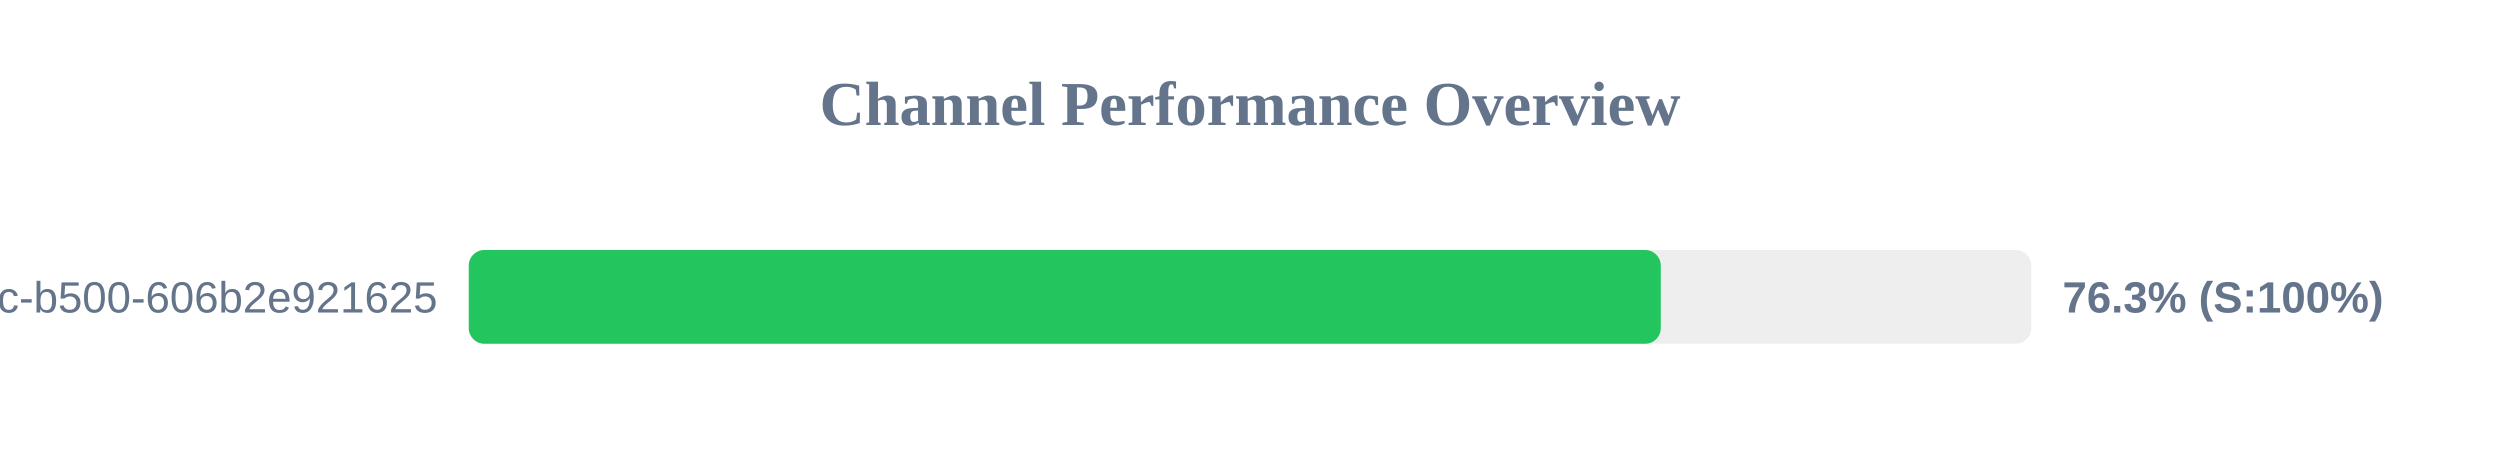
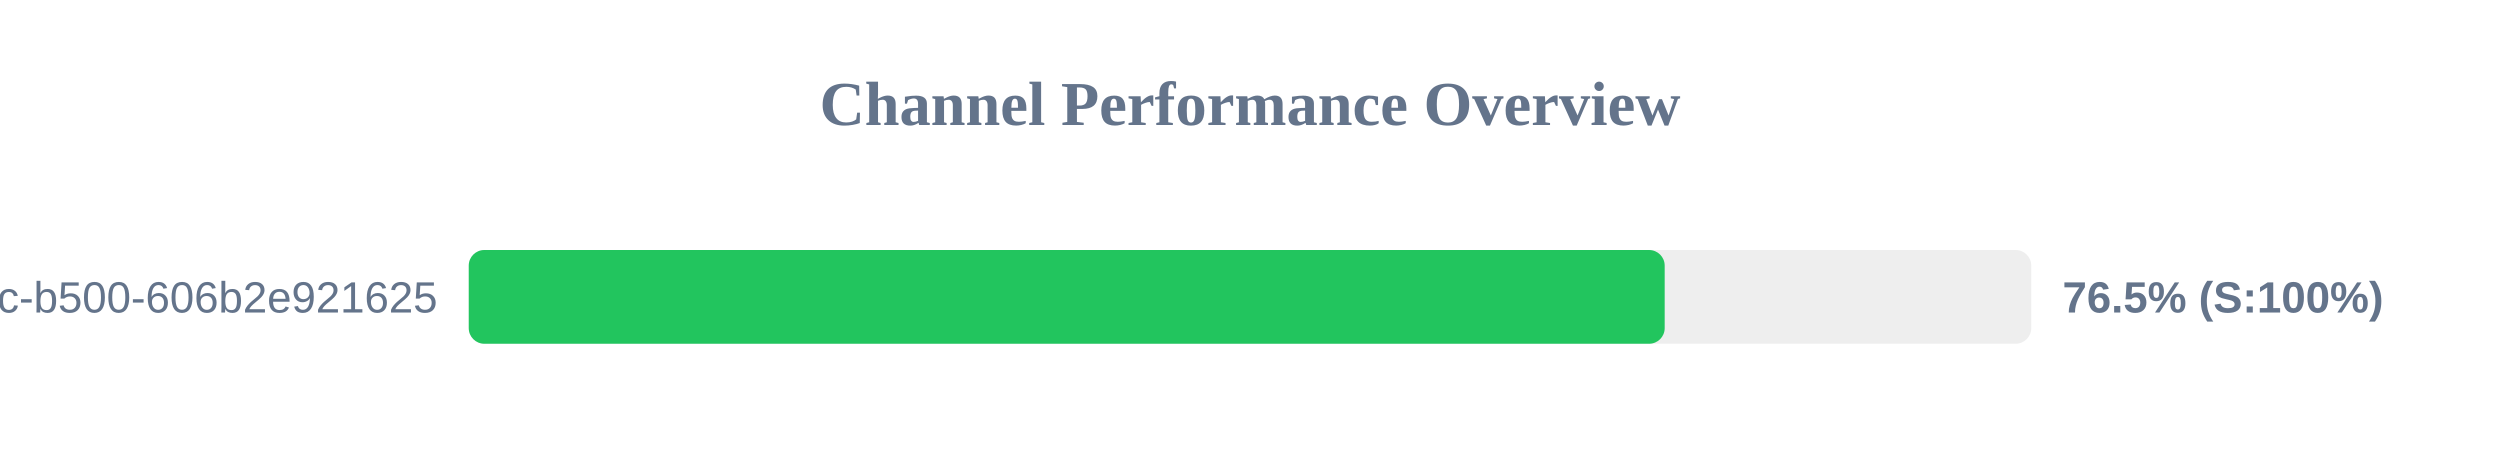
<svg xmlns="http://www.w3.org/2000/svg" width="800" height="150" version="1.1">
  <style>
        .row { font: 14px Arial; fill: #64748b; }
        .score { font: bold 14px Arial; fill: #64748b; }
    </style>
  <text x="400" y="40" text-anchor="middle" font-size="20px" font-weight="bold" fill="#64748b">Channel Performance Overview</text>
  <rect x="150" y="80" width="500" height="30" fill="#eee" rx="5" />
-   <rect x="150" y="80" width="381.45" height="30" fill="#22c55e" rx="5" />
+   <rect x="150" y="80" width="382.7" height="30" fill="#22c55e" rx="5" />
  <text x="140" y="100" text-anchor="end" class="row">?uuid=f901861b-6491-450c-b500-606b2e921625</text>
-   <text x="660" y="100" text-anchor="start" class="score">76.3% (S:100%)</text>
+   <text x="660" y="100" text-anchor="start" class="score">76.5% (S:100%)</text>
</svg>
